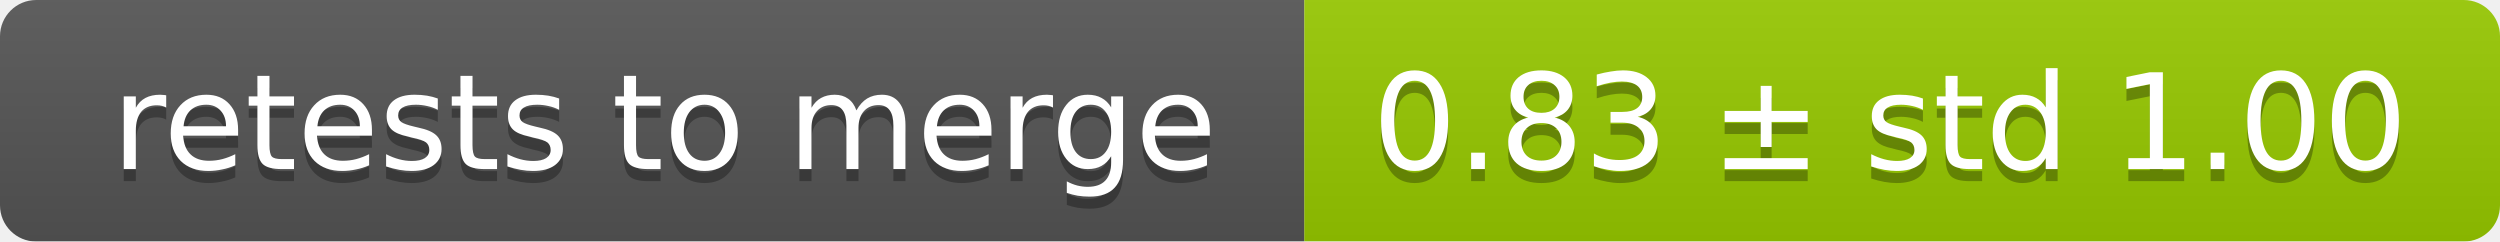
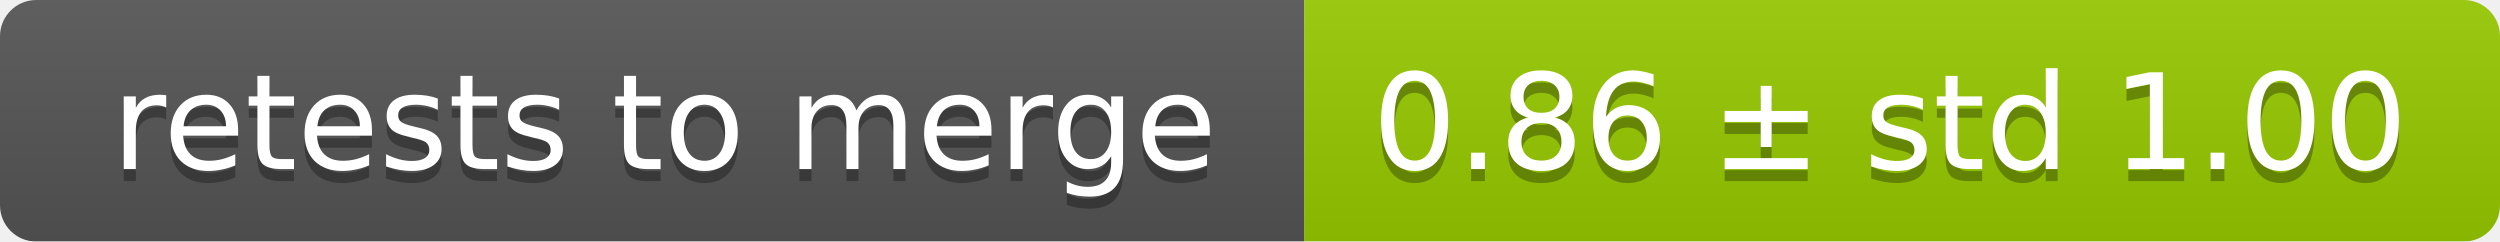
<svg xmlns="http://www.w3.org/2000/svg" width="207" height="20">
  <linearGradient id="smooth" x2="0" y2="100%">
    <stop offset="0" stop-color="#bbb" stop-opacity=".1" />
    <stop offset="1" stop-opacity=".1" />
  </linearGradient>
  <mask id="round">
    <rect width="207" height="20" rx="3" fill="#fff" />
  </mask>
  <g mask="url(#round)">
    <rect width="108" height="20" fill="#555" />
    <rect x="108" width="99" height="20" fill="#97ca00" />
    <rect width="207" height="20" fill="url(#smooth)" />
  </g>
  <g fill="#fff" text-anchor="middle" font-family="DejaVu Sans,Verdana,Geneva,sans-serif" font-size="11">
    <text x="55" y="15" fill="#010101" fill-opacity=".3">retests to merge</text>
    <text x="55" y="14">retests to merge</text>
-     <text x="156.5" y="15" fill="#010101" fill-opacity=".3">0.83 ± std 1.00</text>
-     <text x="156.5" y="14">0.83 ± std 1.00</text>
+     <text x="156.5" y="15" fill="#010101" fill-opacity=".3">0.86 ± std 1.00</text>
+     <text x="156.5" y="14">0.86 ± std 1.00</text>
  </g>
</svg>
